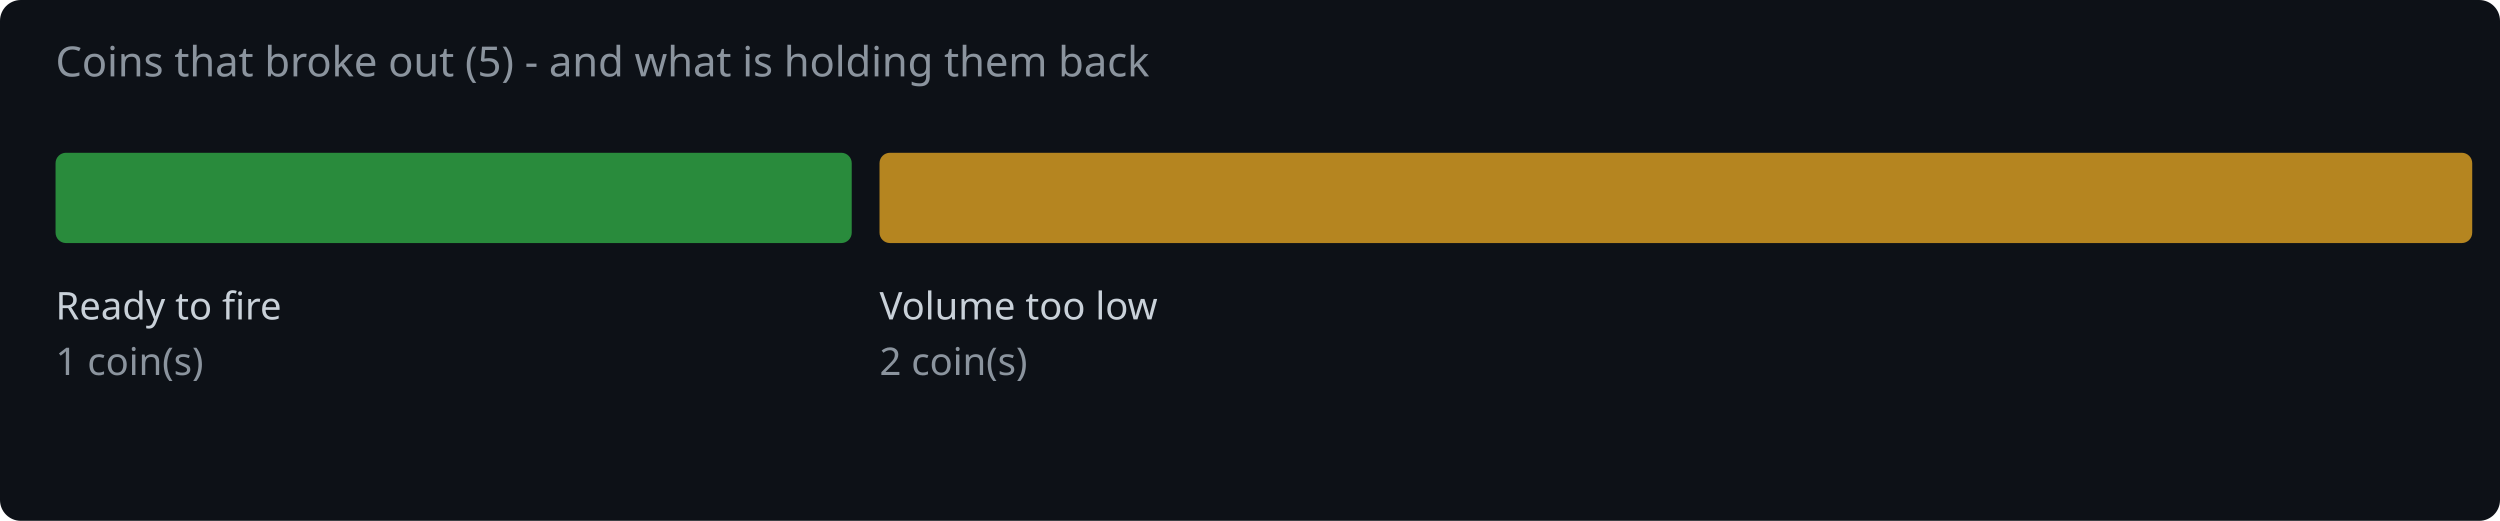
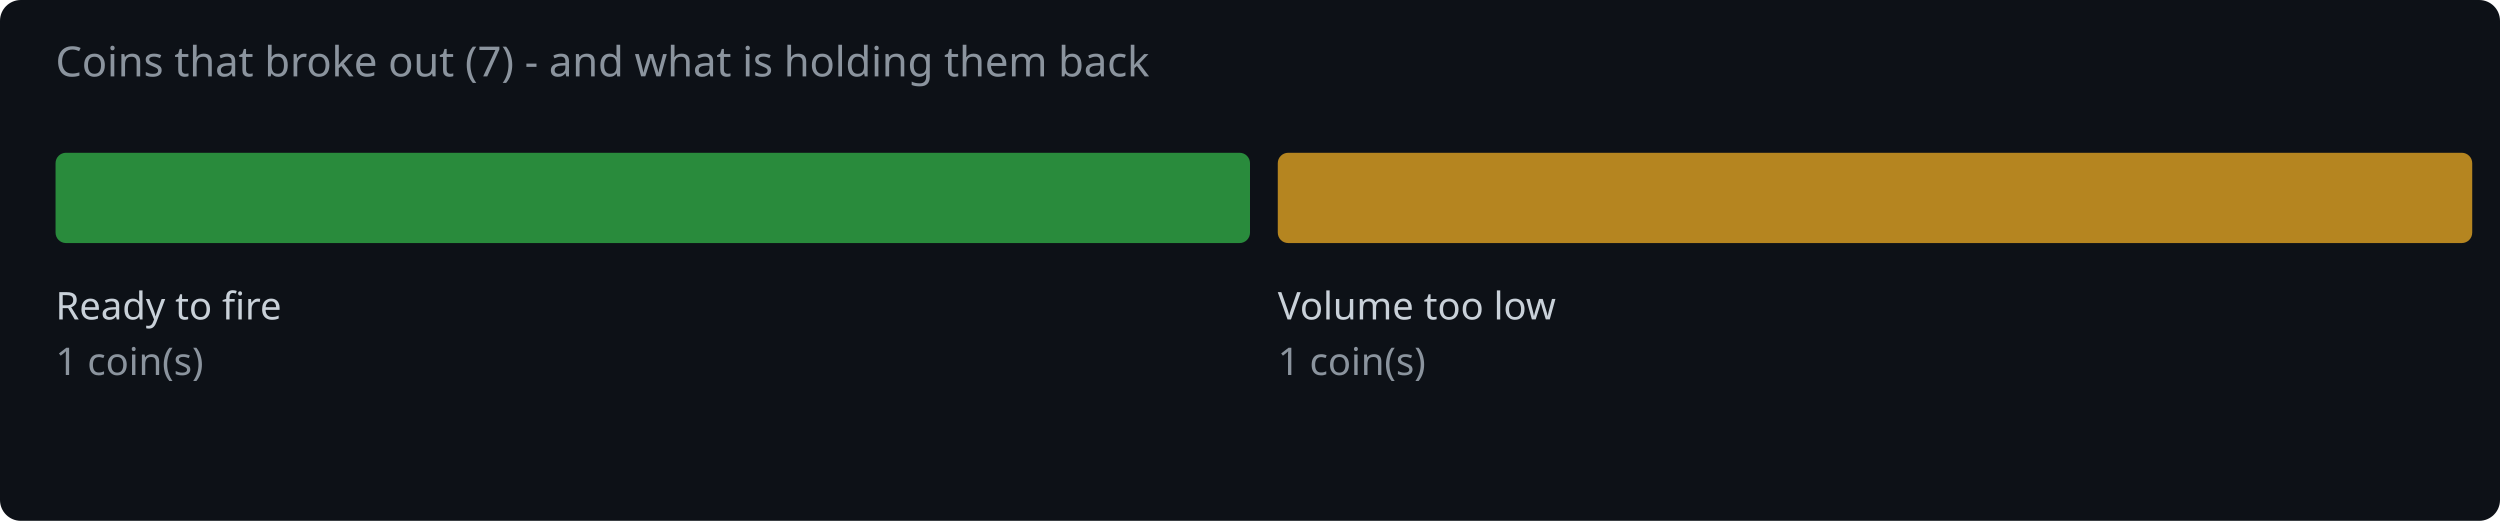
<svg xmlns="http://www.w3.org/2000/svg" width="720" height="150" viewBox="0 0 720 150">
  <rect width="720" height="150" fill="#0d1117" rx="6" />
-   <text x="16" y="22" fill="#8b949e" font-family="system-ui,sans-serif" font-size="12">Coins that broke out (5) - and what is holding them back</text>
-   <rect x="16.0" y="44" width="229.3" height="26" rx="3" fill="#2ea043" opacity="0.85" />
+   <text x="16" y="22" fill="#8b949e" font-family="system-ui,sans-serif" font-size="12">Coins that broke out (7) - and what is holding them back</text>
+   <rect x="16.0" y="44" width="344.0" height="26" rx="3" fill="#2ea043" opacity="0.85" />
  <text x="16.0" y="92" fill="#c9d1d9" font-family="system-ui,sans-serif" font-size="11">Ready to fire</text>
  <text x="16.0" y="108" fill="#8b949e" font-family="system-ui,sans-serif" font-size="11">1 coin(s)</text>
-   <rect x="253.3" y="44" width="458.7" height="26" rx="3" fill="#d29922" opacity="0.85" />
-   <text x="253.3" y="92" fill="#c9d1d9" font-family="system-ui,sans-serif" font-size="11">Volume too low</text>
-   <text x="253.3" y="108" fill="#8b949e" font-family="system-ui,sans-serif" font-size="11">2 coin(s)</text>
+   <rect x="368.0" y="44" width="344.0" height="26" rx="3" fill="#d29922" opacity="0.85" />
+   <text x="368.0" y="92" fill="#c9d1d9" font-family="system-ui,sans-serif" font-size="11">Volume too low</text>
+   <text x="368.0" y="108" fill="#8b949e" font-family="system-ui,sans-serif" font-size="11">1 coin(s)</text>
</svg>
